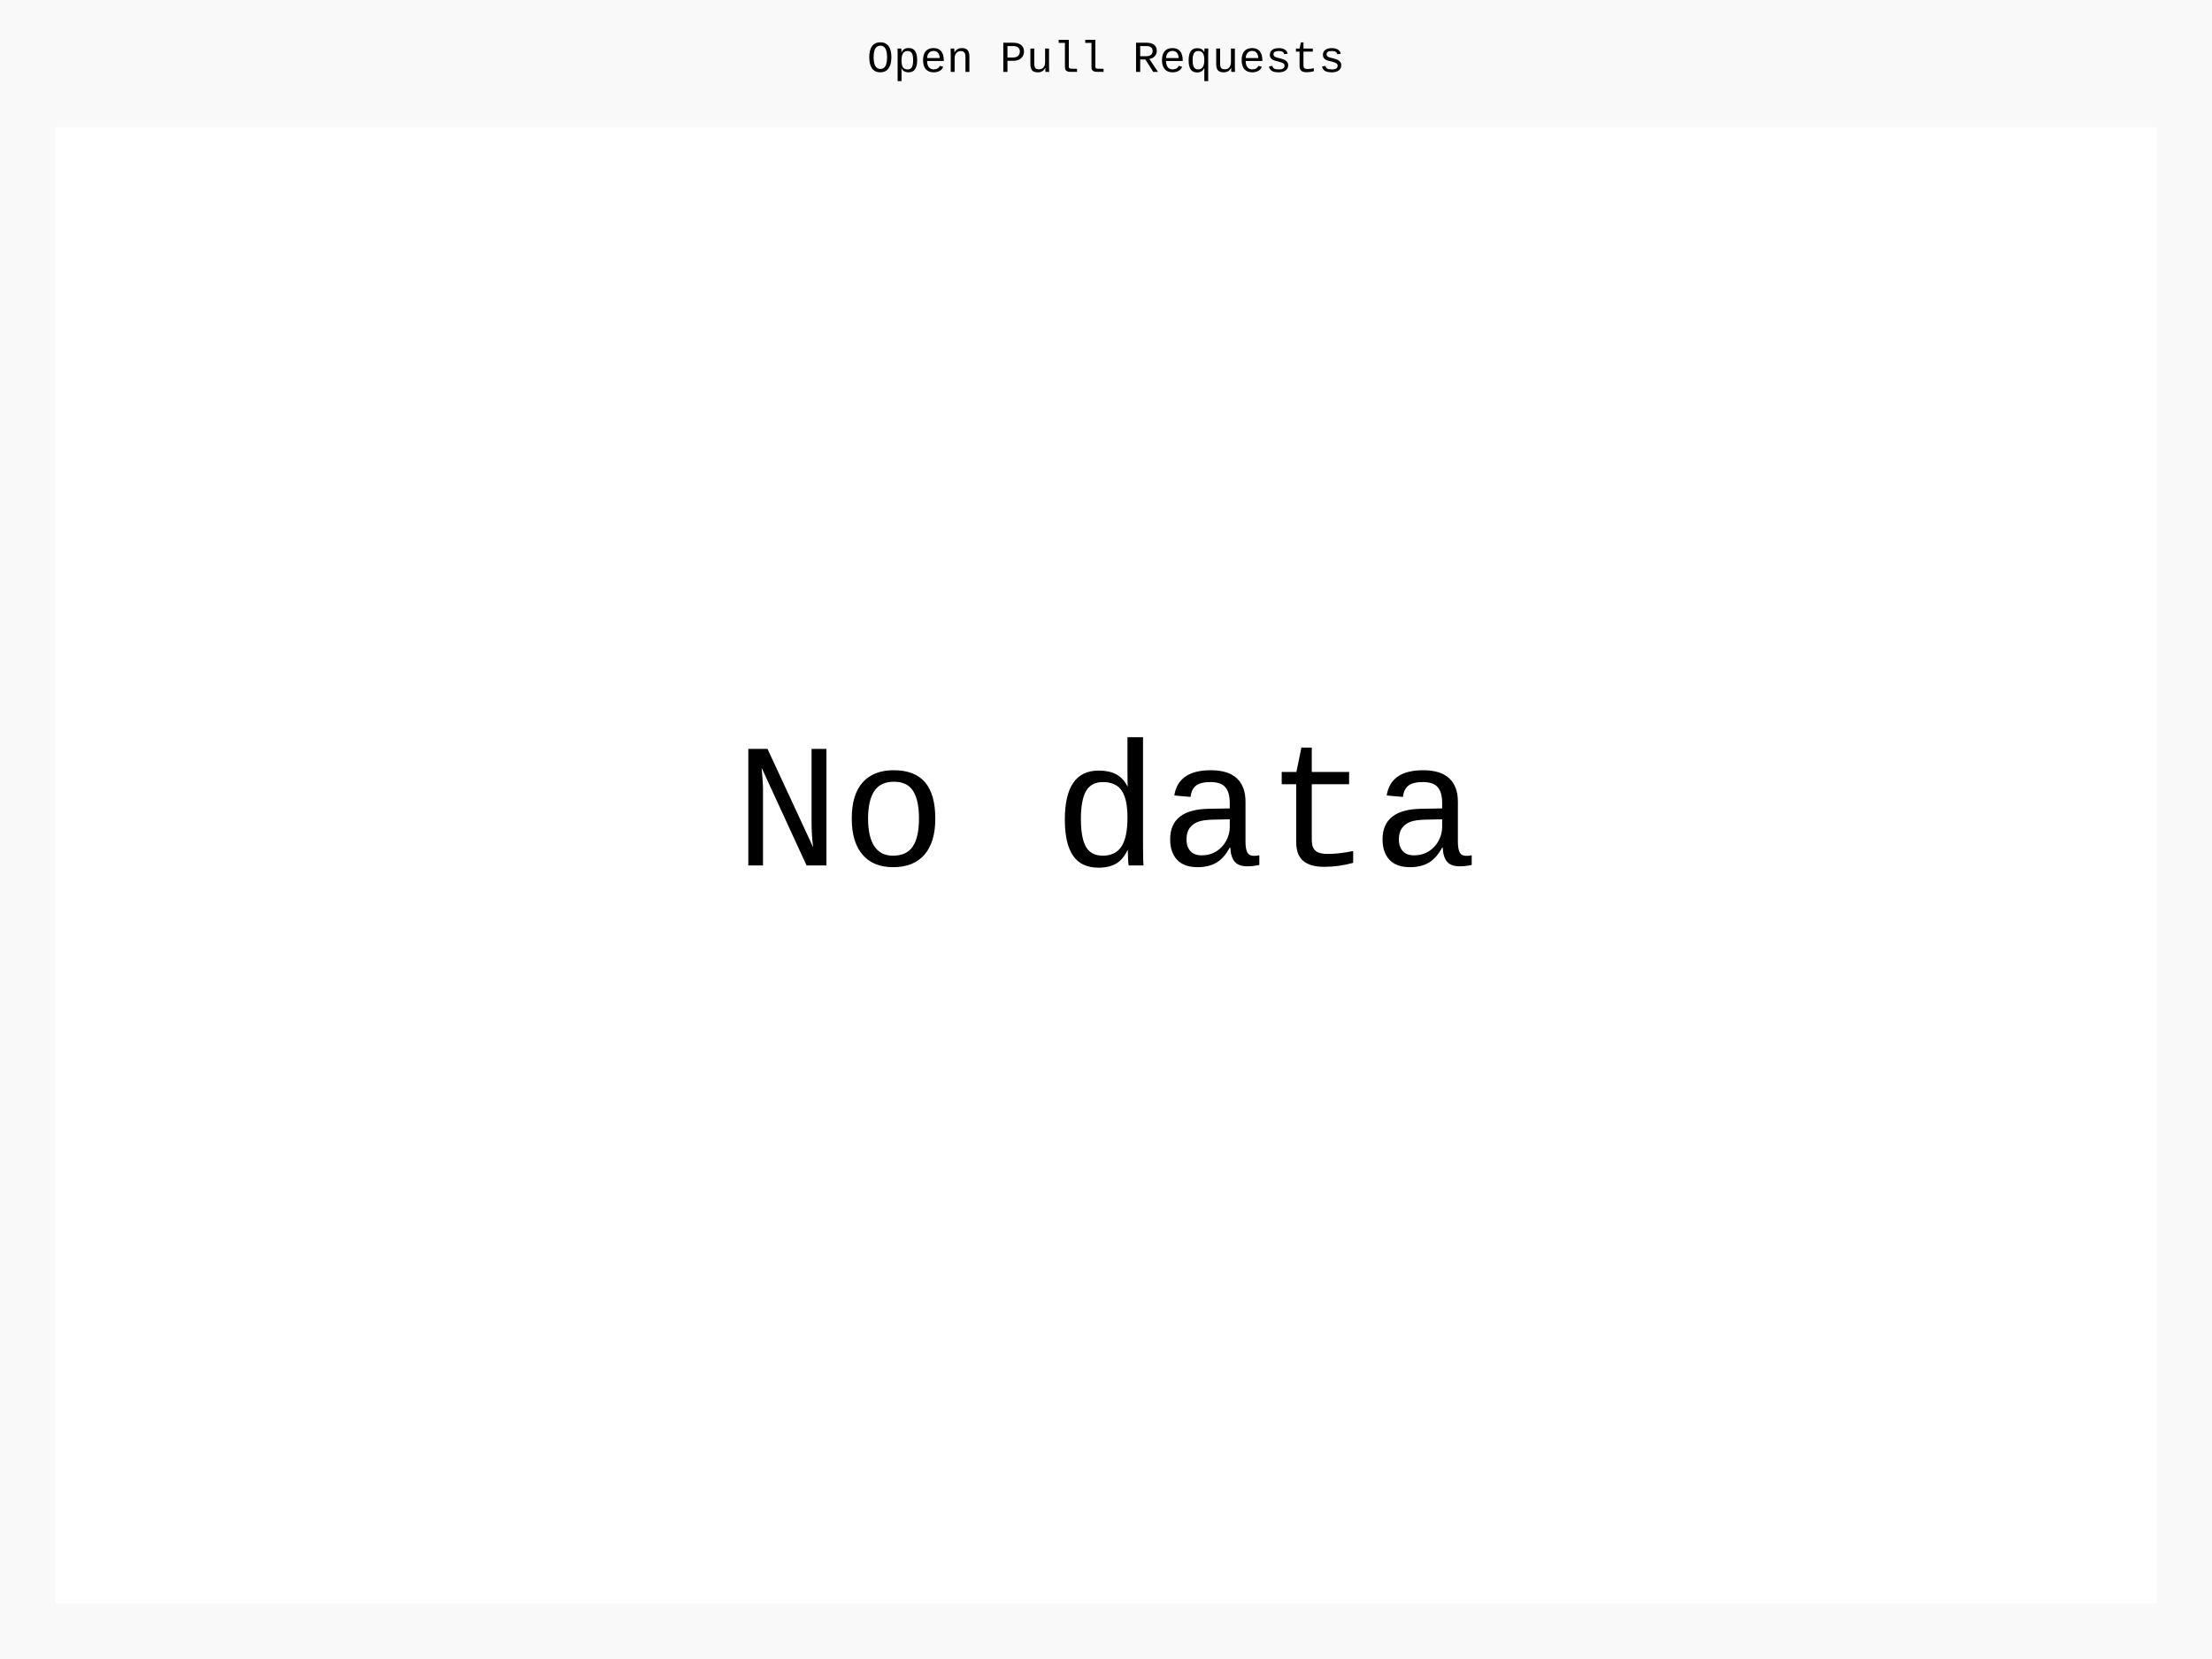
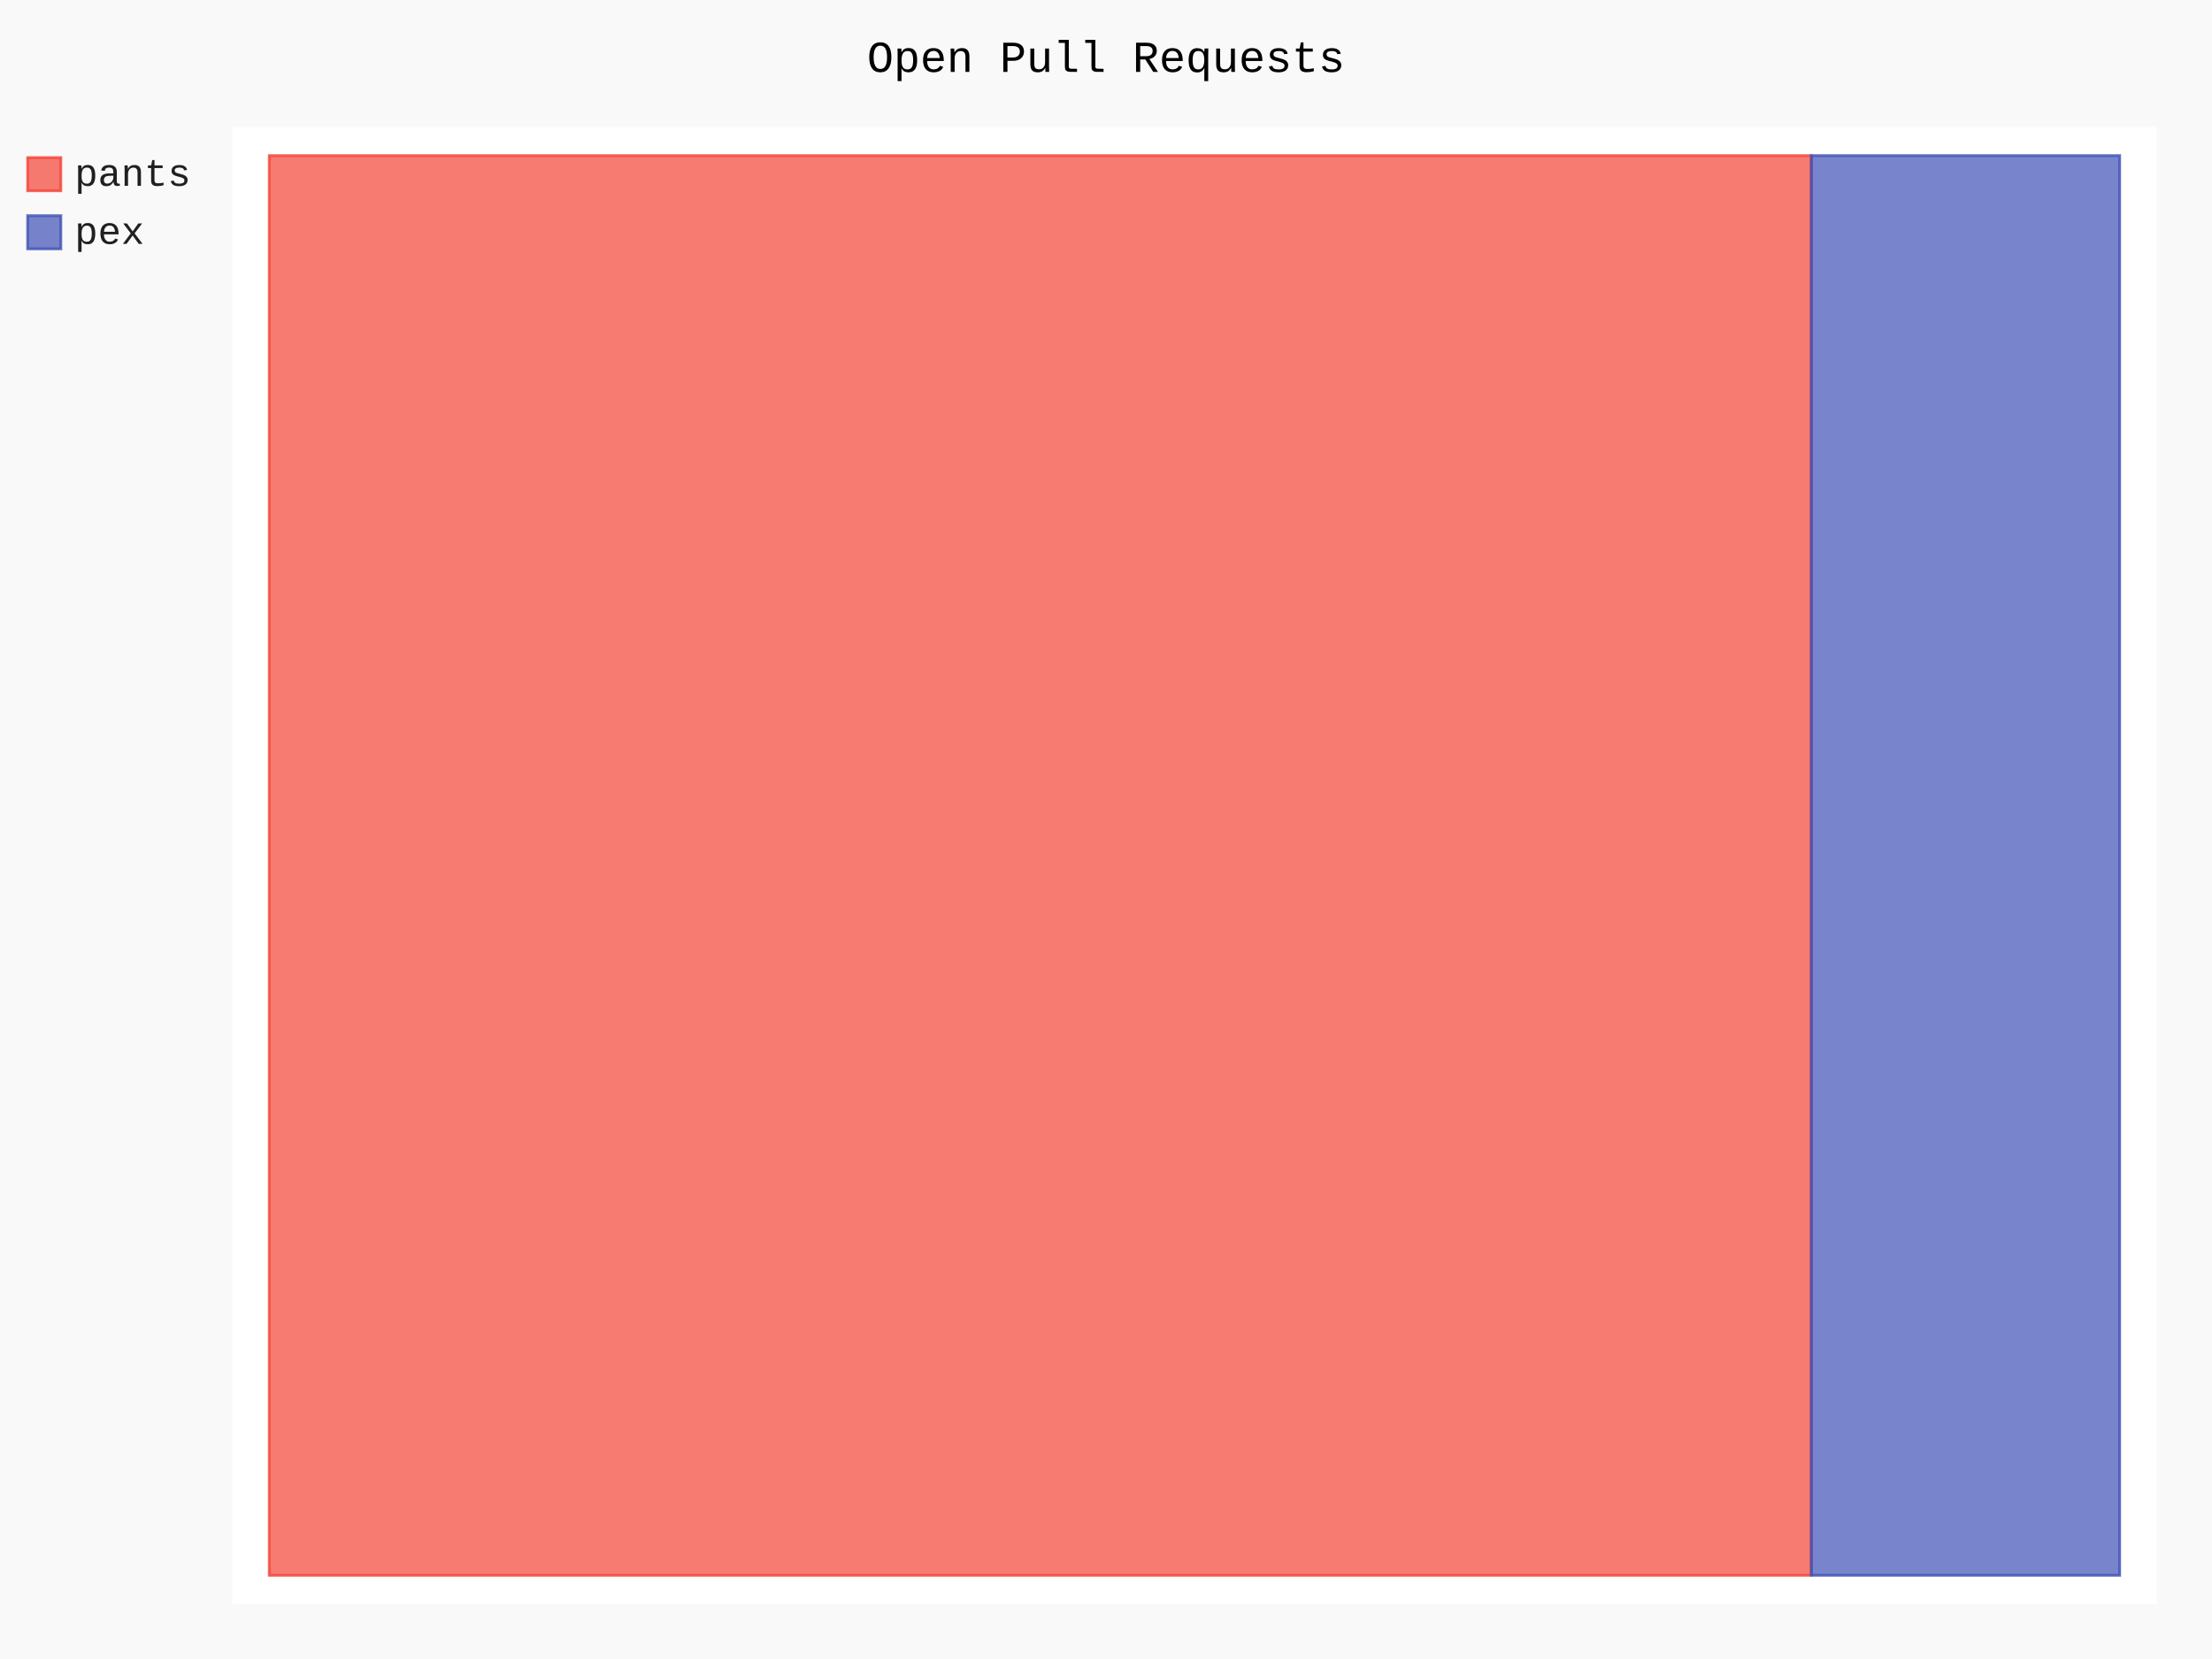
- <svg xmlns="http://www.w3.org/2000/svg" id="chart-d10eca02-7433-4055-b67c-aaad04739786" class="pygal-chart" viewBox="0 0 800 600">
+ <svg xmlns="http://www.w3.org/2000/svg" id="chart-5155d886-f096-43bf-992d-ae678c582a9e" class="pygal-chart" viewBox="0 0 800 600">
  <defs>
-     <style type="text/css">#chart-d10eca02-7433-4055-b67c-aaad04739786{-webkit-user-select:none;-webkit-font-smoothing:antialiased;font-family:Consolas,"Liberation Mono",Menlo,Courier,monospace}#chart-d10eca02-7433-4055-b67c-aaad04739786 .title{font-family:Consolas,"Liberation Mono",Menlo,Courier,monospace;font-size:16px}#chart-d10eca02-7433-4055-b67c-aaad04739786 .legends .legend text{font-family:Consolas,"Liberation Mono",Menlo,Courier,monospace;font-size:14px}#chart-d10eca02-7433-4055-b67c-aaad04739786 .axis text{font-family:Consolas,"Liberation Mono",Menlo,Courier,monospace;font-size:10px}#chart-d10eca02-7433-4055-b67c-aaad04739786 .axis text.major{font-family:Consolas,"Liberation Mono",Menlo,Courier,monospace;font-size:10px}#chart-d10eca02-7433-4055-b67c-aaad04739786 .text-overlay text.value{font-family:Consolas,"Liberation Mono",Menlo,Courier,monospace;font-size:16px}#chart-d10eca02-7433-4055-b67c-aaad04739786 .text-overlay text.label{font-family:Consolas,"Liberation Mono",Menlo,Courier,monospace;font-size:10px}#chart-d10eca02-7433-4055-b67c-aaad04739786 .tooltip{font-family:Consolas,"Liberation Mono",Menlo,Courier,monospace;font-size:14px}#chart-d10eca02-7433-4055-b67c-aaad04739786 text.no_data{font-family:Consolas,"Liberation Mono",Menlo,Courier,monospace;font-size:64px}
- #chart-d10eca02-7433-4055-b67c-aaad04739786{background-color:rgba(249,249,249,1)}#chart-d10eca02-7433-4055-b67c-aaad04739786 path,#chart-d10eca02-7433-4055-b67c-aaad04739786 line,#chart-d10eca02-7433-4055-b67c-aaad04739786 rect,#chart-d10eca02-7433-4055-b67c-aaad04739786 circle{-webkit-transition:150ms;-moz-transition:150ms;transition:150ms}#chart-d10eca02-7433-4055-b67c-aaad04739786 .graph &gt; .background{fill:rgba(249,249,249,1)}#chart-d10eca02-7433-4055-b67c-aaad04739786 .plot &gt; .background{fill:rgba(255,255,255,1)}#chart-d10eca02-7433-4055-b67c-aaad04739786 .graph{fill:rgba(0,0,0,.87)}#chart-d10eca02-7433-4055-b67c-aaad04739786 text.no_data{fill:rgba(0,0,0,1)}#chart-d10eca02-7433-4055-b67c-aaad04739786 .title{fill:rgba(0,0,0,1)}#chart-d10eca02-7433-4055-b67c-aaad04739786 .legends .legend text{fill:rgba(0,0,0,.87)}#chart-d10eca02-7433-4055-b67c-aaad04739786 .legends .legend:hover text{fill:rgba(0,0,0,1)}#chart-d10eca02-7433-4055-b67c-aaad04739786 .axis .line{stroke:rgba(0,0,0,1)}#chart-d10eca02-7433-4055-b67c-aaad04739786 .axis .guide.line{stroke:rgba(0,0,0,.54)}#chart-d10eca02-7433-4055-b67c-aaad04739786 .axis .major.line{stroke:rgba(0,0,0,.87)}#chart-d10eca02-7433-4055-b67c-aaad04739786 .axis text.major{fill:rgba(0,0,0,1)}#chart-d10eca02-7433-4055-b67c-aaad04739786 .axis.y .guides:hover .guide.line,#chart-d10eca02-7433-4055-b67c-aaad04739786 .line-graph .axis.x .guides:hover .guide.line,#chart-d10eca02-7433-4055-b67c-aaad04739786 .stackedline-graph .axis.x .guides:hover .guide.line,#chart-d10eca02-7433-4055-b67c-aaad04739786 .xy-graph .axis.x .guides:hover .guide.line{stroke:rgba(0,0,0,1)}#chart-d10eca02-7433-4055-b67c-aaad04739786 .axis .guides:hover text{fill:rgba(0,0,0,1)}#chart-d10eca02-7433-4055-b67c-aaad04739786 .reactive{fill-opacity:.7;stroke-opacity:.8;stroke-width:1}#chart-d10eca02-7433-4055-b67c-aaad04739786 .ci{stroke:rgba(0,0,0,.87)}#chart-d10eca02-7433-4055-b67c-aaad04739786 .reactive.active,#chart-d10eca02-7433-4055-b67c-aaad04739786 .active .reactive{fill-opacity:.8;stroke-opacity:.9;stroke-width:4}#chart-d10eca02-7433-4055-b67c-aaad04739786 .ci .reactive.active{stroke-width:1.5}#chart-d10eca02-7433-4055-b67c-aaad04739786 .series text{fill:rgba(0,0,0,1)}#chart-d10eca02-7433-4055-b67c-aaad04739786 .tooltip rect{fill:rgba(255,255,255,1);stroke:rgba(0,0,0,1);-webkit-transition:opacity 150ms;-moz-transition:opacity 150ms;transition:opacity 150ms}#chart-d10eca02-7433-4055-b67c-aaad04739786 .tooltip .label{fill:rgba(0,0,0,.87)}#chart-d10eca02-7433-4055-b67c-aaad04739786 .tooltip .label{fill:rgba(0,0,0,.87)}#chart-d10eca02-7433-4055-b67c-aaad04739786 .tooltip .legend{font-size:.8em;fill:rgba(0,0,0,.54)}#chart-d10eca02-7433-4055-b67c-aaad04739786 .tooltip .x_label{font-size:.6em;fill:rgba(0,0,0,1)}#chart-d10eca02-7433-4055-b67c-aaad04739786 .tooltip .xlink{font-size:.5em;text-decoration:underline}#chart-d10eca02-7433-4055-b67c-aaad04739786 .tooltip .value{font-size:1.5em}#chart-d10eca02-7433-4055-b67c-aaad04739786 .bound{font-size:.5em}#chart-d10eca02-7433-4055-b67c-aaad04739786 .max-value{font-size:.75em;fill:rgba(0,0,0,.54)}#chart-d10eca02-7433-4055-b67c-aaad04739786 .map-element{fill:rgba(255,255,255,1);stroke:rgba(0,0,0,.54) !important}#chart-d10eca02-7433-4055-b67c-aaad04739786 .map-element .reactive{fill-opacity:inherit;stroke-opacity:inherit}
- #chart-d10eca02-7433-4055-b67c-aaad04739786 text.no_data{text-anchor:middle}#chart-d10eca02-7433-4055-b67c-aaad04739786 .guide.line{fill:none}#chart-d10eca02-7433-4055-b67c-aaad04739786 .centered{text-anchor:middle}#chart-d10eca02-7433-4055-b67c-aaad04739786 .title{text-anchor:middle}#chart-d10eca02-7433-4055-b67c-aaad04739786 .legends .legend text{fill-opacity:1}#chart-d10eca02-7433-4055-b67c-aaad04739786 .axis.x text{text-anchor:middle}#chart-d10eca02-7433-4055-b67c-aaad04739786 .axis.x:not(.web) text[transform]{text-anchor:start}#chart-d10eca02-7433-4055-b67c-aaad04739786 .axis.x:not(.web) text[transform].backwards{text-anchor:end}#chart-d10eca02-7433-4055-b67c-aaad04739786 .axis.y text{text-anchor:end}#chart-d10eca02-7433-4055-b67c-aaad04739786 .axis.y text[transform].backwards{text-anchor:start}#chart-d10eca02-7433-4055-b67c-aaad04739786 .axis.y2 text{text-anchor:start}#chart-d10eca02-7433-4055-b67c-aaad04739786 .axis.y2 text[transform].backwards{text-anchor:end}#chart-d10eca02-7433-4055-b67c-aaad04739786 .axis .guide.line{stroke-dasharray:4,4;stroke:black}#chart-d10eca02-7433-4055-b67c-aaad04739786 .axis .major.guide.line{stroke-dasharray:6,6;stroke:black}#chart-d10eca02-7433-4055-b67c-aaad04739786 .horizontal .axis.y .guide.line,#chart-d10eca02-7433-4055-b67c-aaad04739786 .horizontal .axis.y2 .guide.line,#chart-d10eca02-7433-4055-b67c-aaad04739786 .vertical .axis.x .guide.line{opacity:0}#chart-d10eca02-7433-4055-b67c-aaad04739786 .horizontal .axis.always_show .guide.line,#chart-d10eca02-7433-4055-b67c-aaad04739786 .vertical .axis.always_show .guide.line{opacity:1 !important}#chart-d10eca02-7433-4055-b67c-aaad04739786 .axis.y .guides:hover .guide.line,#chart-d10eca02-7433-4055-b67c-aaad04739786 .axis.y2 .guides:hover .guide.line,#chart-d10eca02-7433-4055-b67c-aaad04739786 .axis.x .guides:hover .guide.line{opacity:1}#chart-d10eca02-7433-4055-b67c-aaad04739786 .axis .guides:hover text{opacity:1}#chart-d10eca02-7433-4055-b67c-aaad04739786 .nofill{fill:none}#chart-d10eca02-7433-4055-b67c-aaad04739786 .subtle-fill{fill-opacity:.2}#chart-d10eca02-7433-4055-b67c-aaad04739786 .dot{stroke-width:1px;fill-opacity:1;stroke-opacity:1}#chart-d10eca02-7433-4055-b67c-aaad04739786 .dot.active{stroke-width:5px}#chart-d10eca02-7433-4055-b67c-aaad04739786 .dot.negative{fill:transparent}#chart-d10eca02-7433-4055-b67c-aaad04739786 text,#chart-d10eca02-7433-4055-b67c-aaad04739786 tspan{stroke:none !important}#chart-d10eca02-7433-4055-b67c-aaad04739786 .series text.active{opacity:1}#chart-d10eca02-7433-4055-b67c-aaad04739786 .tooltip rect{fill-opacity:.95;stroke-width:.5}#chart-d10eca02-7433-4055-b67c-aaad04739786 .tooltip text{fill-opacity:1}#chart-d10eca02-7433-4055-b67c-aaad04739786 .showable{visibility:hidden}#chart-d10eca02-7433-4055-b67c-aaad04739786 .showable.shown{visibility:visible}#chart-d10eca02-7433-4055-b67c-aaad04739786 .gauge-background{fill:rgba(229,229,229,1);stroke:none}#chart-d10eca02-7433-4055-b67c-aaad04739786 .bg-lines{stroke:rgba(249,249,249,1);stroke-width:2px}</style>
+     <style type="text/css">#chart-5155d886-f096-43bf-992d-ae678c582a9e{-webkit-user-select:none;-webkit-font-smoothing:antialiased;font-family:Consolas,"Liberation Mono",Menlo,Courier,monospace}#chart-5155d886-f096-43bf-992d-ae678c582a9e .title{font-family:Consolas,"Liberation Mono",Menlo,Courier,monospace;font-size:16px}#chart-5155d886-f096-43bf-992d-ae678c582a9e .legends .legend text{font-family:Consolas,"Liberation Mono",Menlo,Courier,monospace;font-size:14px}#chart-5155d886-f096-43bf-992d-ae678c582a9e .axis text{font-family:Consolas,"Liberation Mono",Menlo,Courier,monospace;font-size:10px}#chart-5155d886-f096-43bf-992d-ae678c582a9e .axis text.major{font-family:Consolas,"Liberation Mono",Menlo,Courier,monospace;font-size:10px}#chart-5155d886-f096-43bf-992d-ae678c582a9e .text-overlay text.value{font-family:Consolas,"Liberation Mono",Menlo,Courier,monospace;font-size:16px}#chart-5155d886-f096-43bf-992d-ae678c582a9e .text-overlay text.label{font-family:Consolas,"Liberation Mono",Menlo,Courier,monospace;font-size:10px}#chart-5155d886-f096-43bf-992d-ae678c582a9e .tooltip{font-family:Consolas,"Liberation Mono",Menlo,Courier,monospace;font-size:14px}#chart-5155d886-f096-43bf-992d-ae678c582a9e text.no_data{font-family:Consolas,"Liberation Mono",Menlo,Courier,monospace;font-size:64px}
+ #chart-5155d886-f096-43bf-992d-ae678c582a9e{background-color:rgba(249,249,249,1)}#chart-5155d886-f096-43bf-992d-ae678c582a9e path,#chart-5155d886-f096-43bf-992d-ae678c582a9e line,#chart-5155d886-f096-43bf-992d-ae678c582a9e rect,#chart-5155d886-f096-43bf-992d-ae678c582a9e circle{-webkit-transition:150ms;-moz-transition:150ms;transition:150ms}#chart-5155d886-f096-43bf-992d-ae678c582a9e .graph &gt; .background{fill:rgba(249,249,249,1)}#chart-5155d886-f096-43bf-992d-ae678c582a9e .plot &gt; .background{fill:rgba(255,255,255,1)}#chart-5155d886-f096-43bf-992d-ae678c582a9e .graph{fill:rgba(0,0,0,.87)}#chart-5155d886-f096-43bf-992d-ae678c582a9e text.no_data{fill:rgba(0,0,0,1)}#chart-5155d886-f096-43bf-992d-ae678c582a9e .title{fill:rgba(0,0,0,1)}#chart-5155d886-f096-43bf-992d-ae678c582a9e .legends .legend text{fill:rgba(0,0,0,.87)}#chart-5155d886-f096-43bf-992d-ae678c582a9e .legends .legend:hover text{fill:rgba(0,0,0,1)}#chart-5155d886-f096-43bf-992d-ae678c582a9e .axis .line{stroke:rgba(0,0,0,1)}#chart-5155d886-f096-43bf-992d-ae678c582a9e .axis .guide.line{stroke:rgba(0,0,0,.54)}#chart-5155d886-f096-43bf-992d-ae678c582a9e .axis .major.line{stroke:rgba(0,0,0,.87)}#chart-5155d886-f096-43bf-992d-ae678c582a9e .axis text.major{fill:rgba(0,0,0,1)}#chart-5155d886-f096-43bf-992d-ae678c582a9e .axis.y .guides:hover .guide.line,#chart-5155d886-f096-43bf-992d-ae678c582a9e .line-graph .axis.x .guides:hover .guide.line,#chart-5155d886-f096-43bf-992d-ae678c582a9e .stackedline-graph .axis.x .guides:hover .guide.line,#chart-5155d886-f096-43bf-992d-ae678c582a9e .xy-graph .axis.x .guides:hover .guide.line{stroke:rgba(0,0,0,1)}#chart-5155d886-f096-43bf-992d-ae678c582a9e .axis .guides:hover text{fill:rgba(0,0,0,1)}#chart-5155d886-f096-43bf-992d-ae678c582a9e .reactive{fill-opacity:.7;stroke-opacity:.8;stroke-width:1}#chart-5155d886-f096-43bf-992d-ae678c582a9e .ci{stroke:rgba(0,0,0,.87)}#chart-5155d886-f096-43bf-992d-ae678c582a9e .reactive.active,#chart-5155d886-f096-43bf-992d-ae678c582a9e .active .reactive{fill-opacity:.8;stroke-opacity:.9;stroke-width:4}#chart-5155d886-f096-43bf-992d-ae678c582a9e .ci .reactive.active{stroke-width:1.5}#chart-5155d886-f096-43bf-992d-ae678c582a9e .series text{fill:rgba(0,0,0,1)}#chart-5155d886-f096-43bf-992d-ae678c582a9e .tooltip rect{fill:rgba(255,255,255,1);stroke:rgba(0,0,0,1);-webkit-transition:opacity 150ms;-moz-transition:opacity 150ms;transition:opacity 150ms}#chart-5155d886-f096-43bf-992d-ae678c582a9e .tooltip .label{fill:rgba(0,0,0,.87)}#chart-5155d886-f096-43bf-992d-ae678c582a9e .tooltip .label{fill:rgba(0,0,0,.87)}#chart-5155d886-f096-43bf-992d-ae678c582a9e .tooltip .legend{font-size:.8em;fill:rgba(0,0,0,.54)}#chart-5155d886-f096-43bf-992d-ae678c582a9e .tooltip .x_label{font-size:.6em;fill:rgba(0,0,0,1)}#chart-5155d886-f096-43bf-992d-ae678c582a9e .tooltip .xlink{font-size:.5em;text-decoration:underline}#chart-5155d886-f096-43bf-992d-ae678c582a9e .tooltip .value{font-size:1.5em}#chart-5155d886-f096-43bf-992d-ae678c582a9e .bound{font-size:.5em}#chart-5155d886-f096-43bf-992d-ae678c582a9e .max-value{font-size:.75em;fill:rgba(0,0,0,.54)}#chart-5155d886-f096-43bf-992d-ae678c582a9e .map-element{fill:rgba(255,255,255,1);stroke:rgba(0,0,0,.54) !important}#chart-5155d886-f096-43bf-992d-ae678c582a9e .map-element .reactive{fill-opacity:inherit;stroke-opacity:inherit}#chart-5155d886-f096-43bf-992d-ae678c582a9e .color-0,#chart-5155d886-f096-43bf-992d-ae678c582a9e .color-0 a:visited{stroke:#F44336;fill:#F44336}#chart-5155d886-f096-43bf-992d-ae678c582a9e .color-1,#chart-5155d886-f096-43bf-992d-ae678c582a9e .color-1 a:visited{stroke:#3F51B5;fill:#3F51B5}#chart-5155d886-f096-43bf-992d-ae678c582a9e .text-overlay .color-0 text{fill:black}#chart-5155d886-f096-43bf-992d-ae678c582a9e .text-overlay .color-1 text{fill:black}
+ #chart-5155d886-f096-43bf-992d-ae678c582a9e text.no_data{text-anchor:middle}#chart-5155d886-f096-43bf-992d-ae678c582a9e .guide.line{fill:none}#chart-5155d886-f096-43bf-992d-ae678c582a9e .centered{text-anchor:middle}#chart-5155d886-f096-43bf-992d-ae678c582a9e .title{text-anchor:middle}#chart-5155d886-f096-43bf-992d-ae678c582a9e .legends .legend text{fill-opacity:1}#chart-5155d886-f096-43bf-992d-ae678c582a9e .axis.x text{text-anchor:middle}#chart-5155d886-f096-43bf-992d-ae678c582a9e .axis.x:not(.web) text[transform]{text-anchor:start}#chart-5155d886-f096-43bf-992d-ae678c582a9e .axis.x:not(.web) text[transform].backwards{text-anchor:end}#chart-5155d886-f096-43bf-992d-ae678c582a9e .axis.y text{text-anchor:end}#chart-5155d886-f096-43bf-992d-ae678c582a9e .axis.y text[transform].backwards{text-anchor:start}#chart-5155d886-f096-43bf-992d-ae678c582a9e .axis.y2 text{text-anchor:start}#chart-5155d886-f096-43bf-992d-ae678c582a9e .axis.y2 text[transform].backwards{text-anchor:end}#chart-5155d886-f096-43bf-992d-ae678c582a9e .axis .guide.line{stroke-dasharray:4,4;stroke:black}#chart-5155d886-f096-43bf-992d-ae678c582a9e .axis .major.guide.line{stroke-dasharray:6,6;stroke:black}#chart-5155d886-f096-43bf-992d-ae678c582a9e .horizontal .axis.y .guide.line,#chart-5155d886-f096-43bf-992d-ae678c582a9e .horizontal .axis.y2 .guide.line,#chart-5155d886-f096-43bf-992d-ae678c582a9e .vertical .axis.x .guide.line{opacity:0}#chart-5155d886-f096-43bf-992d-ae678c582a9e .horizontal .axis.always_show .guide.line,#chart-5155d886-f096-43bf-992d-ae678c582a9e .vertical .axis.always_show .guide.line{opacity:1 !important}#chart-5155d886-f096-43bf-992d-ae678c582a9e .axis.y .guides:hover .guide.line,#chart-5155d886-f096-43bf-992d-ae678c582a9e .axis.y2 .guides:hover .guide.line,#chart-5155d886-f096-43bf-992d-ae678c582a9e .axis.x .guides:hover .guide.line{opacity:1}#chart-5155d886-f096-43bf-992d-ae678c582a9e .axis .guides:hover text{opacity:1}#chart-5155d886-f096-43bf-992d-ae678c582a9e .nofill{fill:none}#chart-5155d886-f096-43bf-992d-ae678c582a9e .subtle-fill{fill-opacity:.2}#chart-5155d886-f096-43bf-992d-ae678c582a9e .dot{stroke-width:1px;fill-opacity:1;stroke-opacity:1}#chart-5155d886-f096-43bf-992d-ae678c582a9e .dot.active{stroke-width:5px}#chart-5155d886-f096-43bf-992d-ae678c582a9e .dot.negative{fill:transparent}#chart-5155d886-f096-43bf-992d-ae678c582a9e text,#chart-5155d886-f096-43bf-992d-ae678c582a9e tspan{stroke:none !important}#chart-5155d886-f096-43bf-992d-ae678c582a9e .series text.active{opacity:1}#chart-5155d886-f096-43bf-992d-ae678c582a9e .tooltip rect{fill-opacity:.95;stroke-width:.5}#chart-5155d886-f096-43bf-992d-ae678c582a9e .tooltip text{fill-opacity:1}#chart-5155d886-f096-43bf-992d-ae678c582a9e .showable{visibility:hidden}#chart-5155d886-f096-43bf-992d-ae678c582a9e .showable.shown{visibility:visible}#chart-5155d886-f096-43bf-992d-ae678c582a9e .gauge-background{fill:rgba(229,229,229,1);stroke:none}#chart-5155d886-f096-43bf-992d-ae678c582a9e .bg-lines{stroke:rgba(249,249,249,1);stroke-width:2px}</style>
  </defs>
  <g class="graph treemap-graph vertical">
    <rect x="0" y="0" width="800" height="600" class="background" />
-     <g transform="translate(20, 46)" class="plot">
-       <rect x="0" y="0" width="760" height="534" class="background" />
+     <g transform="translate(84, 46)" class="plot">
+       <rect x="0" y="0" width="696.0" height="534" class="background" />
+       <g class="series serie-0 color-0">
+         <g class="rects">
+           <g class="rect">
+             <rect x="13.385" y="10.269" width="557.692" height="513.462" class="rect reactive tooltip-trigger" />
+           </g>
+         </g>
+       </g>
+       <g class="series serie-1 color-1">
+         <g class="rects">
+           <g class="rect">
+             <rect x="571.077" y="10.269" width="111.538" height="513.462" class="rect reactive tooltip-trigger" />
+           </g>
+         </g>
+       </g>
    </g>
    <g class="titles">
      <text x="400.0" y="26" class="title plot_title">Open Pull Requests</text>
    </g>
-     <g transform="translate(20, 46)" class="plot overlay" />
-     <g transform="translate(20, 46)" class="plot text-overlay">
-       <text x="380.0" y="267.0" class="no_data">No data</text>
+     <g transform="translate(84, 46)" class="plot overlay">
+       <g class="series serie-0 color-0" />
+       <g class="series serie-1 color-1" />
    </g>
-     <g transform="translate(20, 46)" class="plot tooltip-overlay">
+     <g transform="translate(84, 46)" class="plot text-overlay">
+       <g class="series serie-0 color-0" />
+       <g class="series serie-1 color-1" />
+     </g>
+     <g transform="translate(84, 46)" class="plot tooltip-overlay">
      <g transform="translate(0 0)" style="opacity: 0" class="tooltip">
        <rect rx="0" ry="0" width="0" height="0" class="tooltip-box" />
        <g class="text" />
      </g>
    </g>
-     <g transform="translate(10, 56)" class="legends" />
+     <g transform="translate(10, 56)" class="legends">
+       <g id="activate-serie-0" class="legend reactive activate-serie">
+         <rect x="0.0" y="1.0" width="12" height="12" class="color-0 reactive" />
+         <text x="17.0" y="11.2">pants</text>
+       </g>
+       <g id="activate-serie-1" class="legend reactive activate-serie">
+         <rect x="0.0" y="22.0" width="12" height="12" class="color-1 reactive" />
+         <text x="17.0" y="32.2">pex</text>
+       </g>
+     </g>
    <g transform="translate(790, 56)" class="legends" />
  </g>
</svg>
